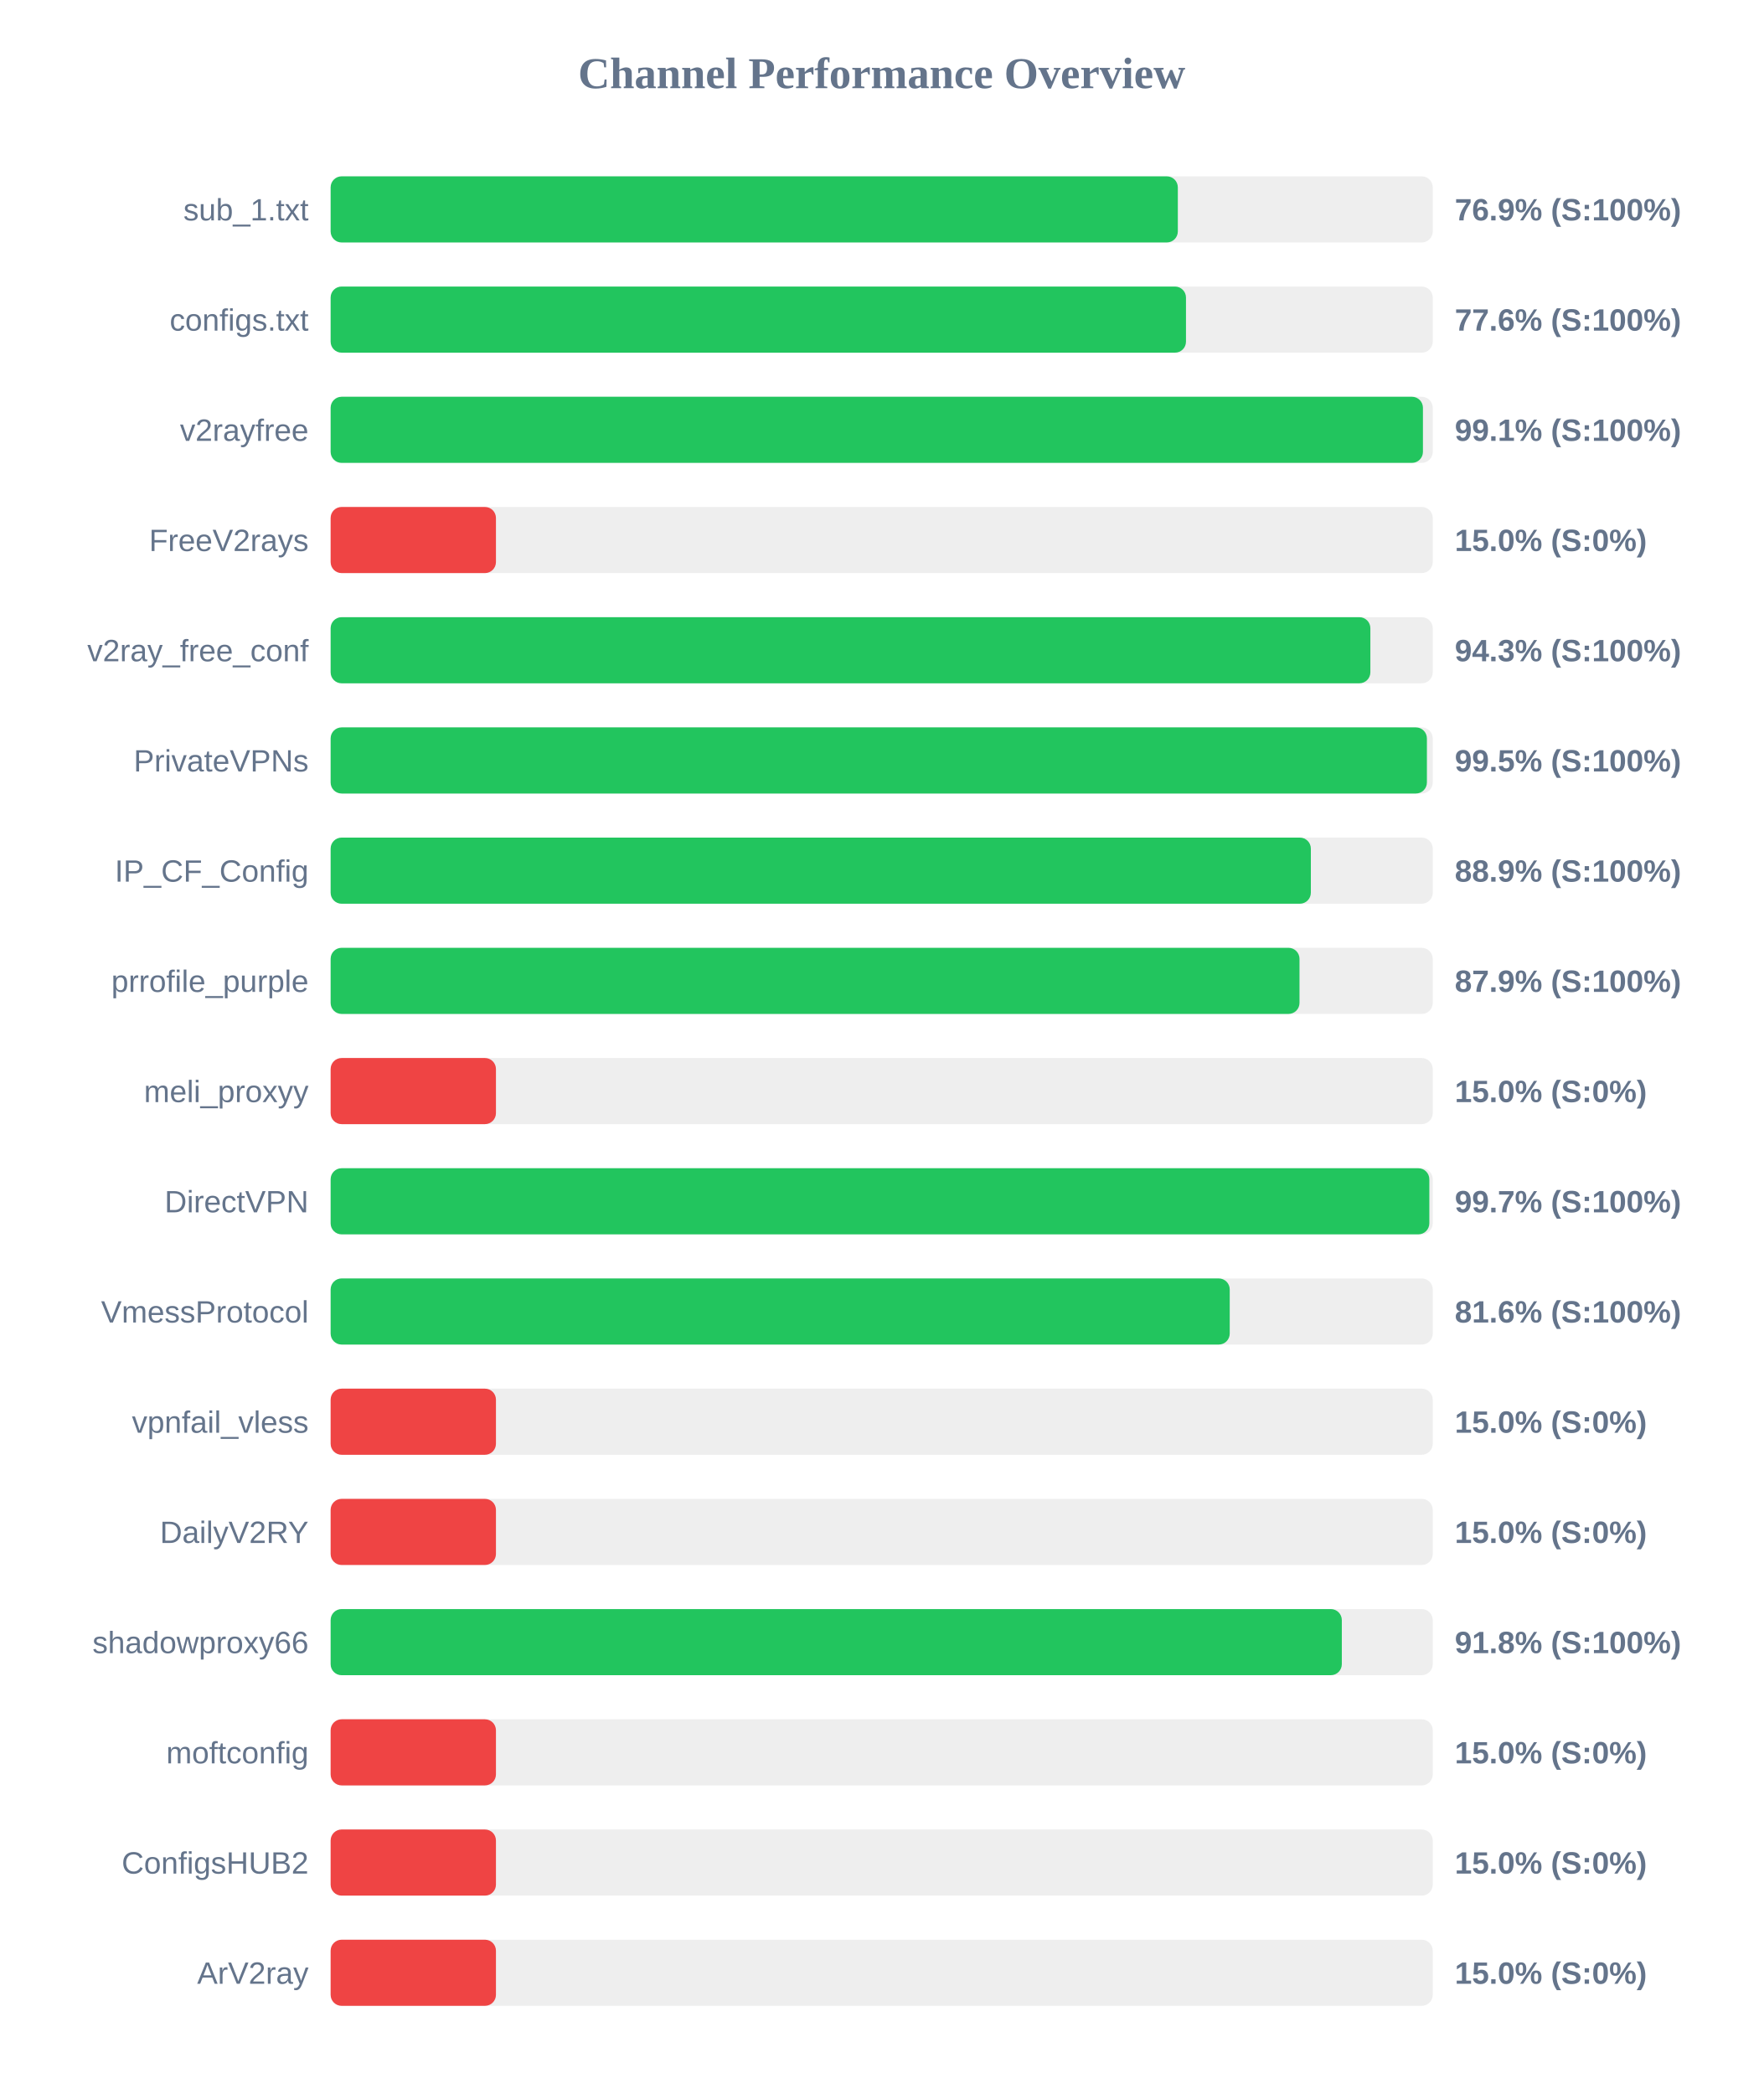
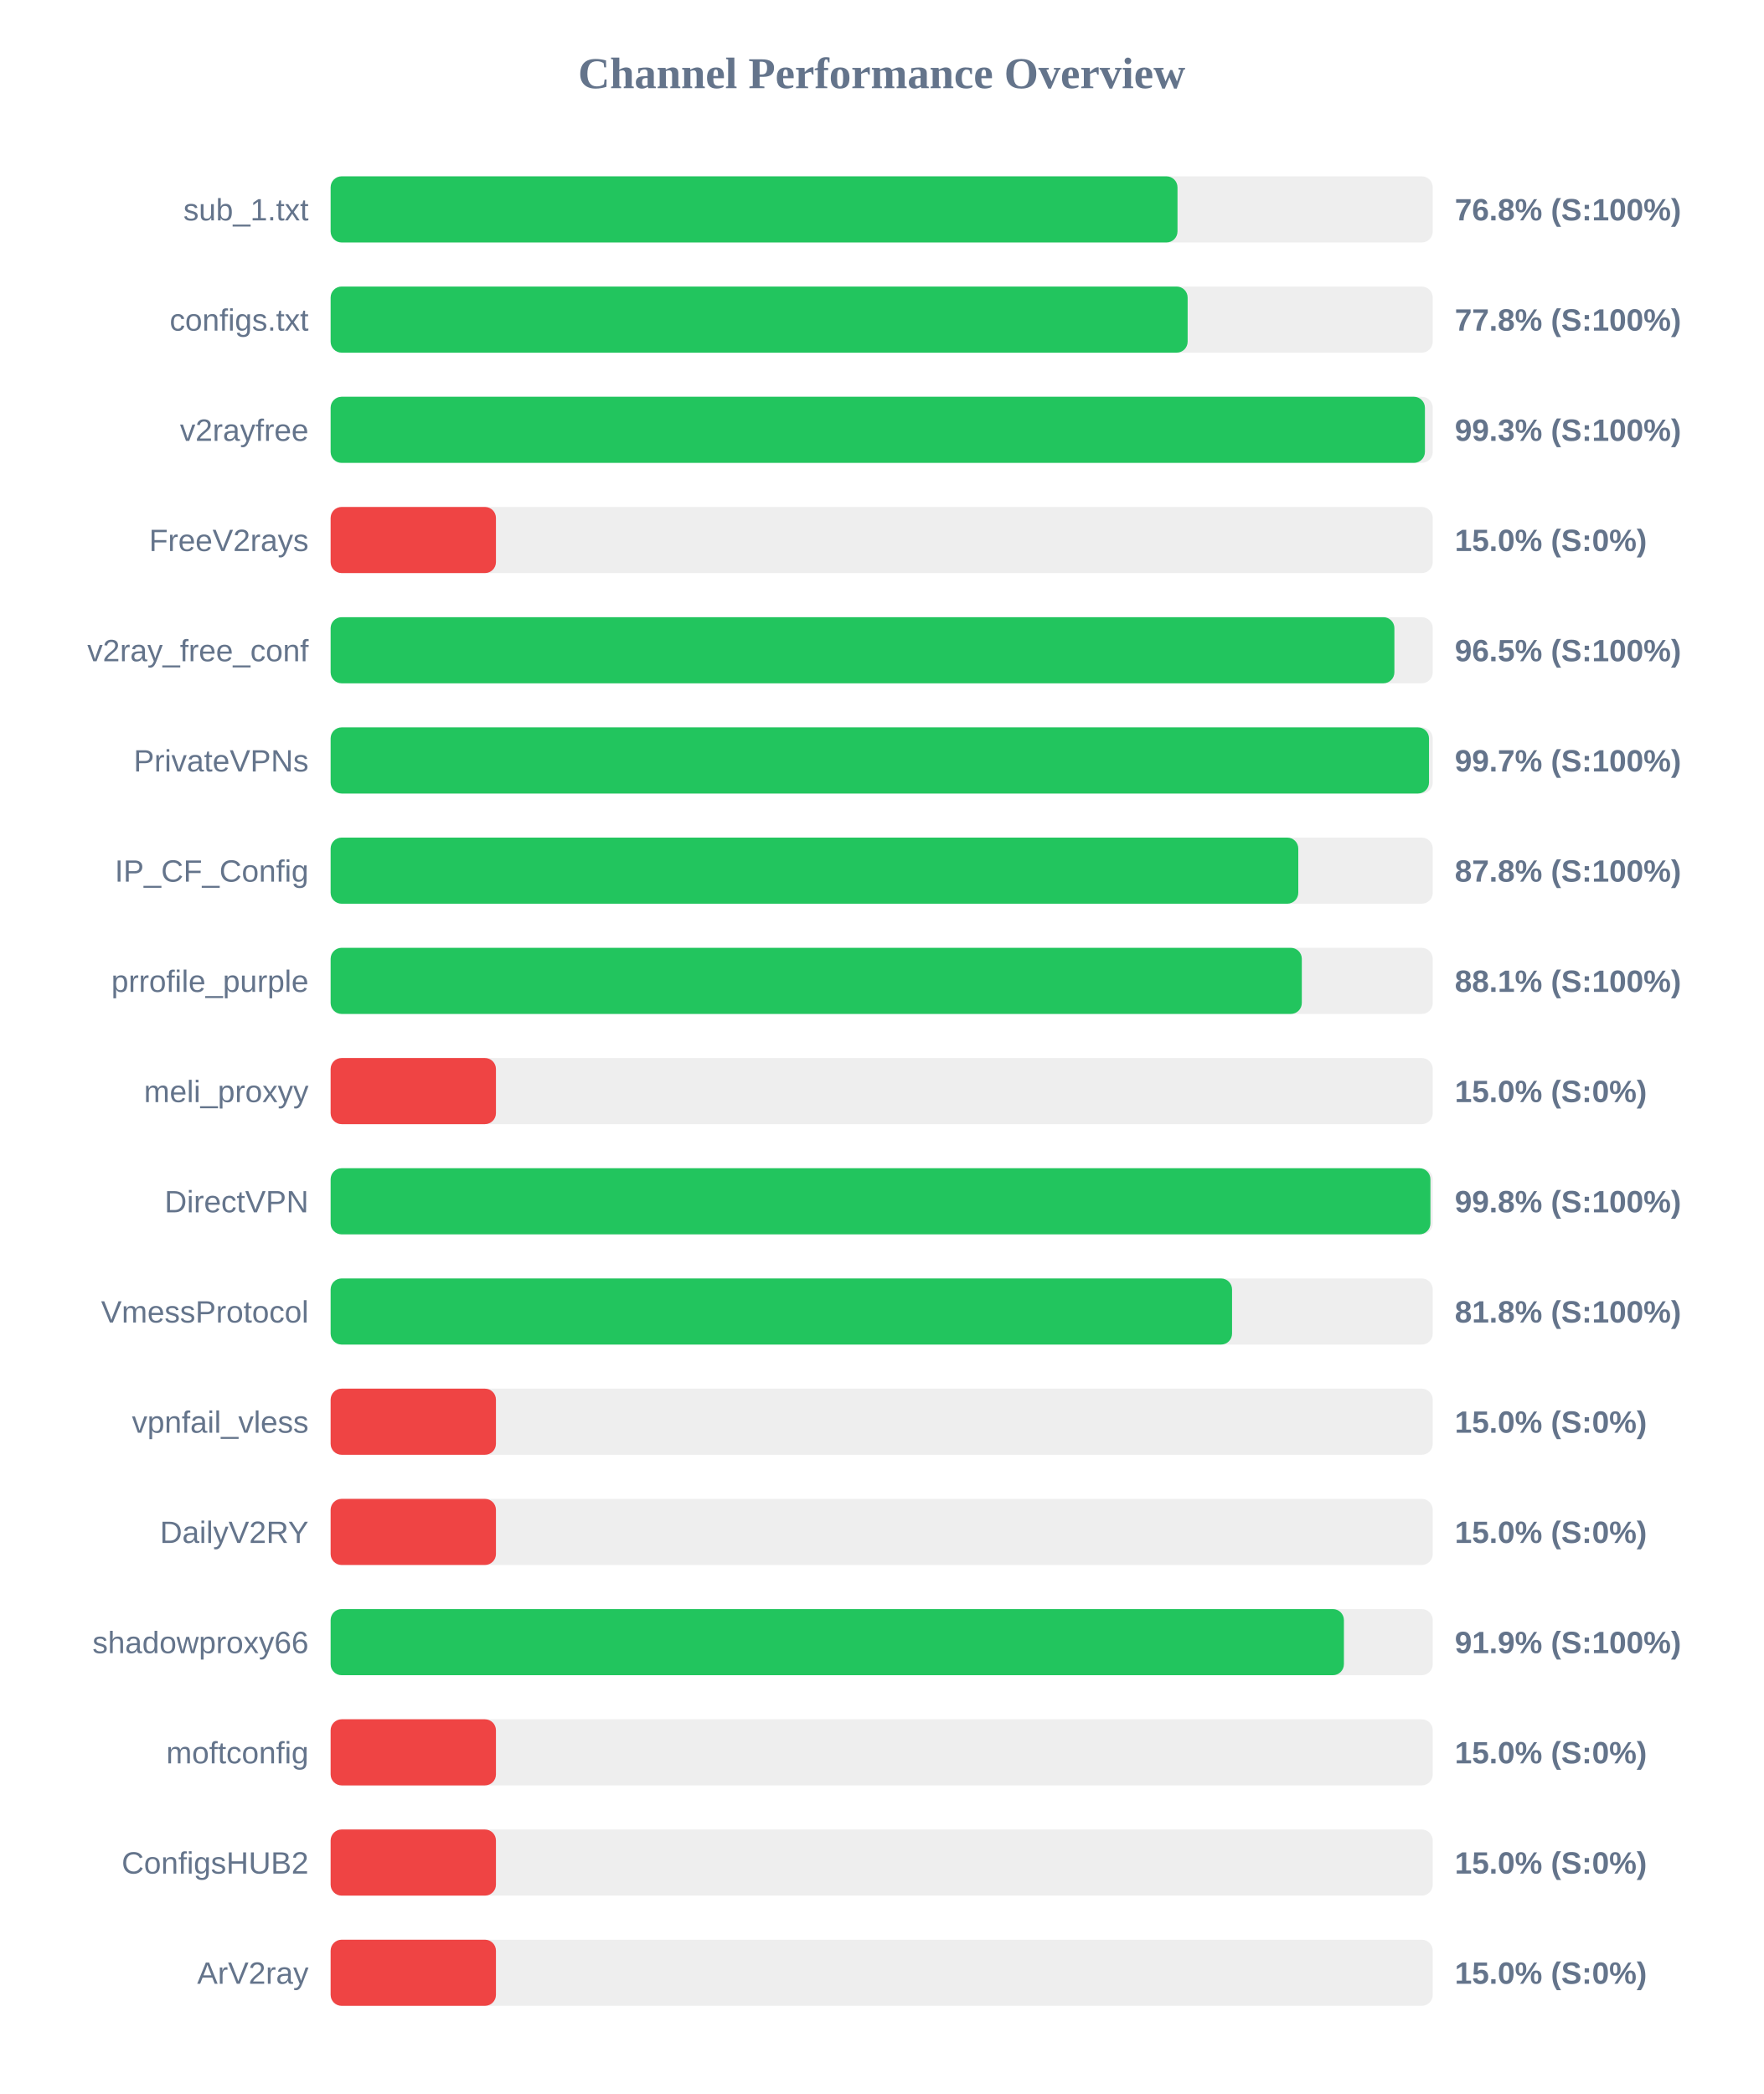
<svg xmlns="http://www.w3.org/2000/svg" width="800" height="950" version="1.1">
  <style>
        .row { font: 14px Arial; fill: #64748b; }
        .score { font: bold 14px Arial; fill: #64748b; }
    </style>
  <text x="400" y="40" text-anchor="middle" font-size="20px" font-weight="bold" fill="#64748b">Channel Performance Overview</text>
  <rect x="150" y="80" width="500" height="30" fill="#eee" rx="5" />
-   <rect x="150" y="80" width="384.35" height="30" fill="#22c55e" rx="5" />
+   <rect x="150" y="80" width="384.2" height="30" fill="#22c55e" rx="5" />
  <text x="140" y="100" text-anchor="end" class="row">sub_1.txt</text>
-   <text x="660" y="100" text-anchor="start" class="score">76.9% (S:100%)</text>
+   <text x="660" y="100" text-anchor="start" class="score">76.8% (S:100%)</text>
  <rect x="150" y="130" width="500" height="30" fill="#eee" rx="5" />
-   <rect x="150" y="130" width="388.05" height="30" fill="#22c55e" rx="5" />
+   <rect x="150" y="130" width="388.8" height="30" fill="#22c55e" rx="5" />
  <text x="140" y="150" text-anchor="end" class="row">configs.txt</text>
-   <text x="660" y="150" text-anchor="start" class="score">77.6% (S:100%)</text>
+   <text x="660" y="150" text-anchor="start" class="score">77.8% (S:100%)</text>
  <rect x="150" y="180" width="500" height="30" fill="#eee" rx="5" />
-   <rect x="150" y="180" width="495.55" height="30" fill="#22c55e" rx="5" />
+   <rect x="150" y="180" width="496.45" height="30" fill="#22c55e" rx="5" />
  <text x="140" y="200" text-anchor="end" class="row">v2rayfree</text>
-   <text x="660" y="200" text-anchor="start" class="score">99.1% (S:100%)</text>
+   <text x="660" y="200" text-anchor="start" class="score">99.3% (S:100%)</text>
  <rect x="150" y="230" width="500" height="30" fill="#eee" rx="5" />
  <rect x="150" y="230" width="75.0" height="30" fill="#ef4444" rx="5" />
  <text x="140" y="250" text-anchor="end" class="row">FreeV2rays</text>
  <text x="660" y="250" text-anchor="start" class="score">15.0% (S:0%)</text>
  <rect x="150" y="280" width="500" height="30" fill="#eee" rx="5" />
-   <rect x="150" y="280" width="471.7" height="30" fill="#22c55e" rx="5" />
+   <rect x="150" y="280" width="482.6" height="30" fill="#22c55e" rx="5" />
  <text x="140" y="300" text-anchor="end" class="row">v2ray_free_conf</text>
-   <text x="660" y="300" text-anchor="start" class="score">94.3% (S:100%)</text>
+   <text x="660" y="300" text-anchor="start" class="score">96.5% (S:100%)</text>
  <rect x="150" y="330" width="500" height="30" fill="#eee" rx="5" />
-   <rect x="150" y="330" width="497.35" height="30" fill="#22c55e" rx="5" />
+   <rect x="150" y="330" width="498.3" height="30" fill="#22c55e" rx="5" />
  <text x="140" y="350" text-anchor="end" class="row">PrivateVPNs</text>
-   <text x="660" y="350" text-anchor="start" class="score">99.5% (S:100%)</text>
+   <text x="660" y="350" text-anchor="start" class="score">99.7% (S:100%)</text>
  <rect x="150" y="380" width="500" height="30" fill="#eee" rx="5" />
-   <rect x="150" y="380" width="444.7" height="30" fill="#22c55e" rx="5" />
+   <rect x="150" y="380" width="439.0" height="30" fill="#22c55e" rx="5" />
  <text x="140" y="400" text-anchor="end" class="row">IP_CF_Config</text>
-   <text x="660" y="400" text-anchor="start" class="score">88.9% (S:100%)</text>
+   <text x="660" y="400" text-anchor="start" class="score">87.8% (S:100%)</text>
  <rect x="150" y="430" width="500" height="30" fill="#eee" rx="5" />
-   <rect x="150" y="430" width="439.55" height="30" fill="#22c55e" rx="5" />
+   <rect x="150" y="430" width="440.6" height="30" fill="#22c55e" rx="5" />
  <text x="140" y="450" text-anchor="end" class="row">prrofile_purple</text>
-   <text x="660" y="450" text-anchor="start" class="score">87.9% (S:100%)</text>
+   <text x="660" y="450" text-anchor="start" class="score">88.1% (S:100%)</text>
  <rect x="150" y="480" width="500" height="30" fill="#eee" rx="5" />
  <rect x="150" y="480" width="75.0" height="30" fill="#ef4444" rx="5" />
  <text x="140" y="500" text-anchor="end" class="row">meli_proxyy</text>
  <text x="660" y="500" text-anchor="start" class="score">15.0% (S:0%)</text>
  <rect x="150" y="530" width="500" height="30" fill="#eee" rx="5" />
-   <rect x="150" y="530" width="498.45" height="30" fill="#22c55e" rx="5" />
+   <rect x="150" y="530" width="498.95" height="30" fill="#22c55e" rx="5" />
  <text x="140" y="550" text-anchor="end" class="row">DirectVPN</text>
-   <text x="660" y="550" text-anchor="start" class="score">99.7% (S:100%)</text>
+   <text x="660" y="550" text-anchor="start" class="score">99.8% (S:100%)</text>
  <rect x="150" y="580" width="500" height="30" fill="#eee" rx="5" />
-   <rect x="150" y="580" width="407.9" height="30" fill="#22c55e" rx="5" />
+   <rect x="150" y="580" width="408.95" height="30" fill="#22c55e" rx="5" />
  <text x="140" y="600" text-anchor="end" class="row">VmessProtocol</text>
-   <text x="660" y="600" text-anchor="start" class="score">81.6% (S:100%)</text>
+   <text x="660" y="600" text-anchor="start" class="score">81.8% (S:100%)</text>
  <rect x="150" y="630" width="500" height="30" fill="#eee" rx="5" />
  <rect x="150" y="630" width="75.0" height="30" fill="#ef4444" rx="5" />
  <text x="140" y="650" text-anchor="end" class="row">vpnfail_vless</text>
  <text x="660" y="650" text-anchor="start" class="score">15.0% (S:0%)</text>
  <rect x="150" y="680" width="500" height="30" fill="#eee" rx="5" />
  <rect x="150" y="680" width="75.0" height="30" fill="#ef4444" rx="5" />
  <text x="140" y="700" text-anchor="end" class="row">DailyV2RY</text>
  <text x="660" y="700" text-anchor="start" class="score">15.0% (S:0%)</text>
  <rect x="150" y="730" width="500" height="30" fill="#eee" rx="5" />
-   <rect x="150" y="730" width="458.75" height="30" fill="#22c55e" rx="5" />
+   <rect x="150" y="730" width="459.7" height="30" fill="#22c55e" rx="5" />
  <text x="140" y="750" text-anchor="end" class="row">shadowproxy66</text>
-   <text x="660" y="750" text-anchor="start" class="score">91.8% (S:100%)</text>
+   <text x="660" y="750" text-anchor="start" class="score">91.9% (S:100%)</text>
  <rect x="150" y="780" width="500" height="30" fill="#eee" rx="5" />
  <rect x="150" y="780" width="75.0" height="30" fill="#ef4444" rx="5" />
  <text x="140" y="800" text-anchor="end" class="row">moftconfig</text>
  <text x="660" y="800" text-anchor="start" class="score">15.0% (S:0%)</text>
  <rect x="150" y="830" width="500" height="30" fill="#eee" rx="5" />
  <rect x="150" y="830" width="75.0" height="30" fill="#ef4444" rx="5" />
  <text x="140" y="850" text-anchor="end" class="row">ConfigsHUB2</text>
  <text x="660" y="850" text-anchor="start" class="score">15.0% (S:0%)</text>
  <rect x="150" y="880" width="500" height="30" fill="#eee" rx="5" />
  <rect x="150" y="880" width="75.0" height="30" fill="#ef4444" rx="5" />
  <text x="140" y="900" text-anchor="end" class="row">ArV2ray</text>
  <text x="660" y="900" text-anchor="start" class="score">15.0% (S:0%)</text>
</svg>
